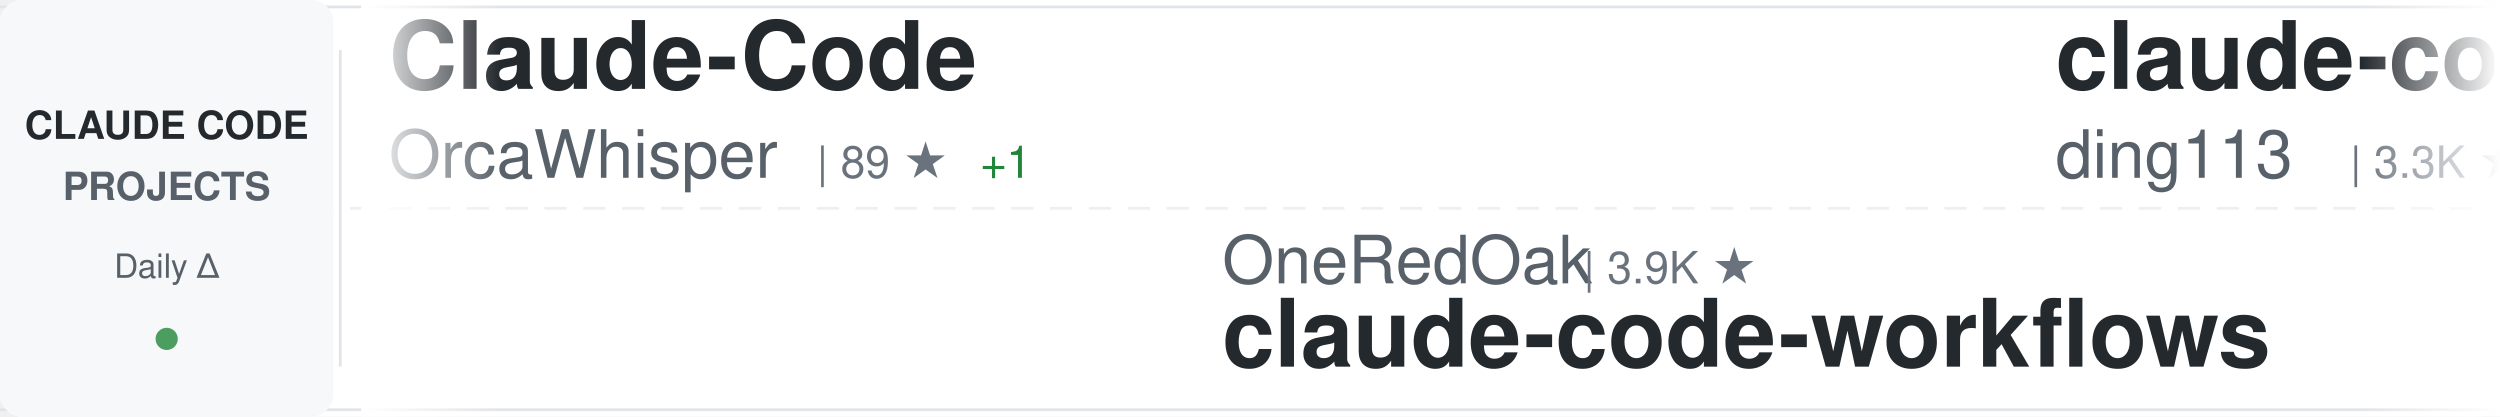
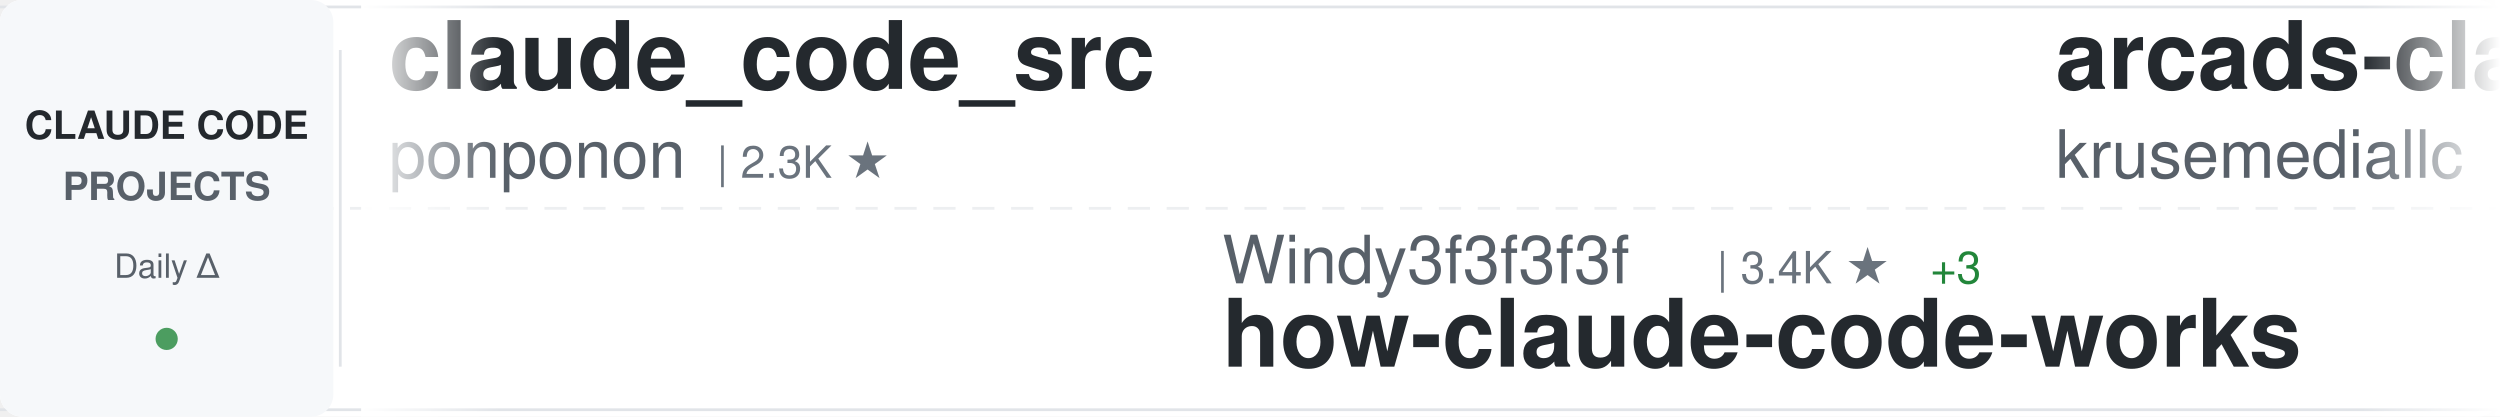
<svg xmlns="http://www.w3.org/2000/svg" width="900" height="150">
  <defs>
    <linearGradient id="awesomeLeftFade" x1="0%" y1="0%" x2="100%" y2="0%">
      <stop offset="0%" style="stop-color:#ffffff;stop-opacity:1" />
      <stop offset="100%" style="stop-color:#ffffff;stop-opacity:0" />
    </linearGradient>
    <linearGradient id="awesomeRightFade" x1="0%" y1="0%" x2="100%" y2="0%">
      <stop offset="0%" style="stop-color:#ffffff;stop-opacity:0" />
      <stop offset="100%" style="stop-color:#ffffff;stop-opacity:1" />
    </linearGradient>
  </defs>
  <rect width="900" height="150" fill="#ffffff" rx="8" />
  <rect x="0" y="2" width="900" height="1" fill="#e1e4e8" />
  <rect x="0" y="147" width="900" height="1" fill="#e1e4e8" />
  <line x1="0" y1="75" x2="900" y2="75" stroke="#e1e4e8" stroke-width="1" stroke-dasharray="8 6" opacity="0.6" />
  <rect x="0" y="0" width="120" height="150" fill="#f6f8fa" rx="8" />
  <text x="60" y="50" font-family="-apple-system, BlinkMacSystemFont, 'Segoe UI', Helvetica, Arial, sans-serif" font-size="14" font-weight="600" fill="#24292e" text-anchor="middle">CLAUDE CODE</text>
  <text x="60" y="72" font-family="-apple-system, BlinkMacSystemFont, 'Segoe UI', Helvetica, Arial, sans-serif" font-size="14" font-weight="600" fill="#586069" text-anchor="middle">PROJECTS</text>
  <text x="60" y="100" font-family="-apple-system, BlinkMacSystemFont, 'Segoe UI', Helvetica, Arial, sans-serif" font-size="12" font-weight="500" fill="#586069" text-anchor="middle">Daily Δ</text>
  <circle cx="60" cy="122" r="4" fill="#22863a" opacity="0.8" />
  <rect x="122" y="18" width="1" height="114" fill="#e1e4e8" />
  <clipPath id="awesomeTickerClip">
    <rect x="130" y="0" width="770" height="150" />
  </clipPath>
  <g clip-path="url(#awesomeTickerClip)">
    <g id="awesomeTickerItems">
      <animateTransform attributeName="transform" attributeType="XML" type="translate" from="0 0" to="-3000 0" dur="54s" repeatCount="indefinite" />
      <g transform="translate(0, 0)">
-         <text x="140" y="32" font-family="-apple-system, BlinkMacSystemFont, 'Segoe UI', Helvetica, Arial, sans-serif" font-size="34" font-weight="600" fill="#24292e">Claude-Code</text>
-         <text x="140" y="64" font-family="-apple-system, BlinkMacSystemFont, 'Segoe UI', Helvetica, Arial, sans-serif" font-size="24" font-weight="400" fill="#586069">OrcaWhisper</text>
-         <text x="294" y="64" font-family="-apple-system, BlinkMacSystemFont, 'Segoe UI', Helvetica, Arial, sans-serif" font-size="16" font-weight="500" fill="#6a737d">| 89 ★</text>
-         <text x="353" y="64" font-family="-apple-system, BlinkMacSystemFont, 'Segoe UI', Helvetica, Arial, sans-serif" font-size="16" font-weight="500" fill="#22863a"> +1</text>
+         <text x="140" y="32" font-family="-apple-system, BlinkMacSystemFont, 'Segoe UI', Helvetica, Arial, sans-serif" font-size="34" font-weight="600" fill="#24292e">claude_code_src</text>
+         <text x="140" y="64" font-family="-apple-system, BlinkMacSystemFont, 'Segoe UI', Helvetica, Arial, sans-serif" font-size="24" font-weight="400" fill="#586069">ponponon</text>
+         <text x="258" y="64" font-family="-apple-system, BlinkMacSystemFont, 'Segoe UI', Helvetica, Arial, sans-serif" font-size="16" font-weight="500" fill="#6a737d">| 2.3K ★</text>
      </g>
      <g transform="translate(300, 0)">
-         <text x="140" y="102" font-family="-apple-system, BlinkMacSystemFont, 'Segoe UI', Helvetica, Arial, sans-serif" font-size="24" font-weight="400" fill="#586069">OneRedOak</text>
-         <text x="270" y="102" font-family="-apple-system, BlinkMacSystemFont, 'Segoe UI', Helvetica, Arial, sans-serif" font-size="16" font-weight="500" fill="#6a737d">| 3.9K ★</text>
-         <text x="140" y="132" font-family="-apple-system, BlinkMacSystemFont, 'Segoe UI', Helvetica, Arial, sans-serif" font-size="34" font-weight="600" fill="#24292e">claude-code-workflows</text>
+         <text x="140" y="102" font-family="-apple-system, BlinkMacSystemFont, 'Segoe UI', Helvetica, Arial, sans-serif" font-size="24" font-weight="400" fill="#586069">Windy3f3f3f3f</text>
+         <text x="318" y="102" font-family="-apple-system, BlinkMacSystemFont, 'Segoe UI', Helvetica, Arial, sans-serif" font-size="16" font-weight="500" fill="#6a737d">| 3.4K ★</text>
+         <text x="395" y="102" font-family="-apple-system, BlinkMacSystemFont, 'Segoe UI', Helvetica, Arial, sans-serif" font-size="16" font-weight="500" fill="#22863a"> +3</text>
+         <text x="140" y="132" font-family="-apple-system, BlinkMacSystemFont, 'Segoe UI', Helvetica, Arial, sans-serif" font-size="34" font-weight="600" fill="#24292e">how-claude-code-works</text>
      </g>
      <g transform="translate(600, 0)">
-         <text x="140" y="32" font-family="-apple-system, BlinkMacSystemFont, 'Segoe UI', Helvetica, Arial, sans-serif" font-size="34" font-weight="600" fill="#24292e">claude-code-hub</text>
-         <text x="140" y="64" font-family="-apple-system, BlinkMacSystemFont, 'Segoe UI', Helvetica, Arial, sans-serif" font-size="24" font-weight="400" fill="#586069">ding113</text>
-         <text x="246" y="64" font-family="-apple-system, BlinkMacSystemFont, 'Segoe UI', Helvetica, Arial, sans-serif" font-size="16" font-weight="500" fill="#6a737d">| 3.3K ★</text>
-         <text x="323" y="64" font-family="-apple-system, BlinkMacSystemFont, 'Segoe UI', Helvetica, Arial, sans-serif" font-size="16" font-weight="500" fill="#22863a"> +2</text>
+         <text x="140" y="32" font-family="-apple-system, BlinkMacSystemFont, 'Segoe UI', Helvetica, Arial, sans-serif" font-size="34" font-weight="600" fill="#24292e">arcads-claude-code</text>
+         <text x="140" y="64" font-family="-apple-system, BlinkMacSystemFont, 'Segoe UI', Helvetica, Arial, sans-serif" font-size="24" font-weight="400" fill="#586069">krusemediallc</text>
+         <text x="318" y="64" font-family="-apple-system, BlinkMacSystemFont, 'Segoe UI', Helvetica, Arial, sans-serif" font-size="16" font-weight="500" fill="#6a737d">| 1.2K ★</text>
+         <text x="395" y="64" font-family="-apple-system, BlinkMacSystemFont, 'Segoe UI', Helvetica, Arial, sans-serif" font-size="16" font-weight="500" fill="#22863a"> +1</text>
      </g>
      <g transform="translate(900, 0)">
-         <text x="140" y="102" font-family="-apple-system, BlinkMacSystemFont, 'Segoe UI', Helvetica, Arial, sans-serif" font-size="24" font-weight="400" fill="#586069">https-deeplearning-ai</text>
-         <text x="414" y="102" font-family="-apple-system, BlinkMacSystemFont, 'Segoe UI', Helvetica, Arial, sans-serif" font-size="16" font-weight="500" fill="#6a737d">| 540 ★</text>
-         <text x="140" y="132" font-family="-apple-system, BlinkMacSystemFont, 'Segoe UI', Helvetica, Arial, sans-serif" font-size="34" font-weight="600" fill="#24292e">sc-claude-code-files</text>
+         <text x="140" y="102" font-family="-apple-system, BlinkMacSystemFont, 'Segoe UI', Helvetica, Arial, sans-serif" font-size="24" font-weight="400" fill="#586069">davila7</text>
+         <text x="246" y="102" font-family="-apple-system, BlinkMacSystemFont, 'Segoe UI', Helvetica, Arial, sans-serif" font-size="16" font-weight="500" fill="#6a737d">| 30.2K ★</text>
+         <text x="140" y="132" font-family="-apple-system, BlinkMacSystemFont, 'Segoe UI', Helvetica, Arial, sans-serif" font-size="34" font-weight="600" fill="#24292e">claude-code-templates</text>
      </g>
      <g transform="translate(1200, 0)">
-         <text x="140" y="32" font-family="-apple-system, BlinkMacSystemFont, 'Segoe UI', Helvetica, Arial, sans-serif" font-size="34" font-weight="600" fill="#24292e">claude-code-router</text>
-         <text x="140" y="64" font-family="-apple-system, BlinkMacSystemFont, 'Segoe UI', Helvetica, Arial, sans-serif" font-size="24" font-weight="400" fill="#586069">musistudio</text>
-         <text x="282" y="64" font-family="-apple-system, BlinkMacSystemFont, 'Segoe UI', Helvetica, Arial, sans-serif" font-size="16" font-weight="500" fill="#6a737d">| 36.6K ★</text>
-         <text x="368" y="64" font-family="-apple-system, BlinkMacSystemFont, 'Segoe UI', Helvetica, Arial, sans-serif" font-size="16" font-weight="500" fill="#22863a"> +10</text>
+         <text x="140" y="32" font-family="-apple-system, BlinkMacSystemFont, 'Segoe UI', Helvetica, Arial, sans-serif" font-size="34" font-weight="600" fill="#24292e">awesome-claude-code</text>
+         <text x="140" y="64" font-family="-apple-system, BlinkMacSystemFont, 'Segoe UI', Helvetica, Arial, sans-serif" font-size="24" font-weight="400" fill="#586069">jqueryscript</text>
+         <text x="306" y="64" font-family="-apple-system, BlinkMacSystemFont, 'Segoe UI', Helvetica, Arial, sans-serif" font-size="16" font-weight="500" fill="#6a737d">| 497 ★</text>
      </g>
      <g transform="translate(1500, 0)">
-         <text x="140" y="102" font-family="-apple-system, BlinkMacSystemFont, 'Segoe UI', Helvetica, Arial, sans-serif" font-size="24" font-weight="400" fill="#586069">Piebald-AI</text>
-         <text x="282" y="102" font-family="-apple-system, BlinkMacSystemFont, 'Segoe UI', Helvetica, Arial, sans-serif" font-size="16" font-weight="500" fill="#6a737d">| 12.3K ★</text>
-         <text x="368" y="102" font-family="-apple-system, BlinkMacSystemFont, 'Segoe UI', Helvetica, Arial, sans-serif" font-size="16" font-weight="500" fill="#22863a"> +5</text>
-         <text x="140" y="132" font-family="-apple-system, BlinkMacSystemFont, 'Segoe UI', Helvetica, Arial, sans-serif" font-size="34" font-weight="600" fill="#24292e">claude-code-system-promp...</text>
+         <text x="140" y="102" font-family="-apple-system, BlinkMacSystemFont, 'Segoe UI', Helvetica, Arial, sans-serif" font-size="24" font-weight="400" fill="#586069">Njengah</text>
+         <text x="246" y="102" font-family="-apple-system, BlinkMacSystemFont, 'Segoe UI', Helvetica, Arial, sans-serif" font-size="16" font-weight="500" fill="#6a737d">| 1.9K ★</text>
+         <text x="323" y="102" font-family="-apple-system, BlinkMacSystemFont, 'Segoe UI', Helvetica, Arial, sans-serif" font-size="16" font-weight="500" fill="#22863a"> +1.9K</text>
+         <text x="140" y="132" font-family="-apple-system, BlinkMacSystemFont, 'Segoe UI', Helvetica, Arial, sans-serif" font-size="34" font-weight="600" fill="#24292e">claude-code-cheat-sheet</text>
      </g>
      <g transform="translate(1800, 0)">
-         <text x="140" y="32" font-family="-apple-system, BlinkMacSystemFont, 'Segoe UI', Helvetica, Arial, sans-serif" font-size="34" font-weight="600" fill="#24292e">Open-ClaudeCode</text>
-         <text x="140" y="64" font-family="-apple-system, BlinkMacSystemFont, 'Segoe UI', Helvetica, Arial, sans-serif" font-size="24" font-weight="400" fill="#586069">LING71671</text>
-         <text x="270" y="64" font-family="-apple-system, BlinkMacSystemFont, 'Segoe UI', Helvetica, Arial, sans-serif" font-size="16" font-weight="500" fill="#6a737d">| 939 ★</text>
+         <text x="140" y="32" font-family="-apple-system, BlinkMacSystemFont, 'Segoe UI', Helvetica, Arial, sans-serif" font-size="34" font-weight="600" fill="#24292e">claude-code-source-build</text>
+         <text x="140" y="64" font-family="-apple-system, BlinkMacSystemFont, 'Segoe UI', Helvetica, Arial, sans-serif" font-size="24" font-weight="400" fill="#586069">andrew-kramer-inno</text>
+         <text x="378" y="64" font-family="-apple-system, BlinkMacSystemFont, 'Segoe UI', Helvetica, Arial, sans-serif" font-size="16" font-weight="500" fill="#6a737d">| 593 ★</text>
      </g>
      <g transform="translate(2100, 0)">
-         <text x="140" y="102" font-family="-apple-system, BlinkMacSystemFont, 'Segoe UI', Helvetica, Arial, sans-serif" font-size="24" font-weight="400" fill="#586069">huangjia2019</text>
-         <text x="306" y="102" font-family="-apple-system, BlinkMacSystemFont, 'Segoe UI', Helvetica, Arial, sans-serif" font-size="16" font-weight="500" fill="#6a737d">| 1.1K ★</text>
-         <text x="383" y="102" font-family="-apple-system, BlinkMacSystemFont, 'Segoe UI', Helvetica, Arial, sans-serif" font-size="16" font-weight="500" fill="#22863a"> +2</text>
-         <text x="140" y="132" font-family="-apple-system, BlinkMacSystemFont, 'Segoe UI', Helvetica, Arial, sans-serif" font-size="34" font-weight="600" fill="#24292e">claude-code-engineering</text>
+         <text x="140" y="102" font-family="-apple-system, BlinkMacSystemFont, 'Segoe UI', Helvetica, Arial, sans-serif" font-size="24" font-weight="400" fill="#586069">anthropics</text>
+         <text x="282" y="102" font-family="-apple-system, BlinkMacSystemFont, 'Segoe UI', Helvetica, Arial, sans-serif" font-size="16" font-weight="500" fill="#6a737d">| 943 ★</text>
+         <text x="140" y="132" font-family="-apple-system, BlinkMacSystemFont, 'Segoe UI', Helvetica, Arial, sans-serif" font-size="34" font-weight="600" fill="#24292e">claude-code-base-action</text>
      </g>
      <g transform="translate(2400, 0)">
-         <text x="140" y="32" font-family="-apple-system, BlinkMacSystemFont, 'Segoe UI', Helvetica, Arial, sans-serif" font-size="34" font-weight="600" fill="#24292e">claude-code-sourcemap</text>
-         <text x="140" y="64" font-family="-apple-system, BlinkMacSystemFont, 'Segoe UI', Helvetica, Arial, sans-serif" font-size="24" font-weight="400" fill="#586069">ChinaSiro</text>
-         <text x="270" y="64" font-family="-apple-system, BlinkMacSystemFont, 'Segoe UI', Helvetica, Arial, sans-serif" font-size="16" font-weight="500" fill="#6a737d">| 9.6K ★</text>
-         <text x="347" y="64" font-family="-apple-system, BlinkMacSystemFont, 'Segoe UI', Helvetica, Arial, sans-serif" font-size="16" font-weight="500" fill="#22863a"> +1</text>
+         <text x="140" y="32" font-family="-apple-system, BlinkMacSystemFont, 'Segoe UI', Helvetica, Arial, sans-serif" font-size="34" font-weight="600" fill="#24292e">claude-code-system-promp...</text>
+         <text x="140" y="64" font-family="-apple-system, BlinkMacSystemFont, 'Segoe UI', Helvetica, Arial, sans-serif" font-size="24" font-weight="400" fill="#586069">Piebald-AI</text>
+         <text x="282" y="64" font-family="-apple-system, BlinkMacSystemFont, 'Segoe UI', Helvetica, Arial, sans-serif" font-size="16" font-weight="500" fill="#6a737d">| 12.3K ★</text>
+         <text x="368" y="64" font-family="-apple-system, BlinkMacSystemFont, 'Segoe UI', Helvetica, Arial, sans-serif" font-size="16" font-weight="500" fill="#22863a"> +1</text>
      </g>
      <g transform="translate(2700, 0)">
-         <text x="140" y="102" font-family="-apple-system, BlinkMacSystemFont, 'Segoe UI', Helvetica, Arial, sans-serif" font-size="24" font-weight="400" fill="#586069">fazxes</text>
-         <text x="234" y="102" font-family="-apple-system, BlinkMacSystemFont, 'Segoe UI', Helvetica, Arial, sans-serif" font-size="16" font-weight="500" fill="#6a737d">| 231 ★</text>
-         <text x="140" y="132" font-family="-apple-system, BlinkMacSystemFont, 'Segoe UI', Helvetica, Arial, sans-serif" font-size="34" font-weight="600" fill="#24292e">Claude-code</text>
+         <text x="140" y="102" font-family="-apple-system, BlinkMacSystemFont, 'Segoe UI', Helvetica, Arial, sans-serif" font-size="24" font-weight="400" fill="#586069">jeremylongshore</text>
+         <text x="342" y="102" font-family="-apple-system, BlinkMacSystemFont, 'Segoe UI', Helvetica, Arial, sans-serif" font-size="16" font-weight="500" fill="#6a737d">| 2.6K ★</text>
+         <text x="419" y="102" font-family="-apple-system, BlinkMacSystemFont, 'Segoe UI', Helvetica, Arial, sans-serif" font-size="16" font-weight="500" fill="#22863a"> +3</text>
+         <text x="140" y="132" font-family="-apple-system, BlinkMacSystemFont, 'Segoe UI', Helvetica, Arial, sans-serif" font-size="34" font-weight="600" fill="#24292e">claude-code-plugins-plus...</text>
      </g>
      <g transform="translate(3000, 0)">
-         <text x="140" y="32" font-family="-apple-system, BlinkMacSystemFont, 'Segoe UI', Helvetica, Arial, sans-serif" font-size="34" font-weight="600" fill="#24292e">Claude-Code</text>
-         <text x="140" y="64" font-family="-apple-system, BlinkMacSystemFont, 'Segoe UI', Helvetica, Arial, sans-serif" font-size="24" font-weight="400" fill="#586069">OrcaWhisper</text>
-         <text x="294" y="64" font-family="-apple-system, BlinkMacSystemFont, 'Segoe UI', Helvetica, Arial, sans-serif" font-size="16" font-weight="500" fill="#6a737d">| 89 ★</text>
-         <text x="353" y="64" font-family="-apple-system, BlinkMacSystemFont, 'Segoe UI', Helvetica, Arial, sans-serif" font-size="16" font-weight="500" fill="#22863a"> +1</text>
+         <text x="140" y="32" font-family="-apple-system, BlinkMacSystemFont, 'Segoe UI', Helvetica, Arial, sans-serif" font-size="34" font-weight="600" fill="#24292e">claude_code_src</text>
+         <text x="140" y="64" font-family="-apple-system, BlinkMacSystemFont, 'Segoe UI', Helvetica, Arial, sans-serif" font-size="24" font-weight="400" fill="#586069">ponponon</text>
+         <text x="258" y="64" font-family="-apple-system, BlinkMacSystemFont, 'Segoe UI', Helvetica, Arial, sans-serif" font-size="16" font-weight="500" fill="#6a737d">| 2.3K ★</text>
      </g>
      <g transform="translate(3300, 0)">
-         <text x="140" y="102" font-family="-apple-system, BlinkMacSystemFont, 'Segoe UI', Helvetica, Arial, sans-serif" font-size="24" font-weight="400" fill="#586069">OneRedOak</text>
-         <text x="270" y="102" font-family="-apple-system, BlinkMacSystemFont, 'Segoe UI', Helvetica, Arial, sans-serif" font-size="16" font-weight="500" fill="#6a737d">| 3.9K ★</text>
-         <text x="140" y="132" font-family="-apple-system, BlinkMacSystemFont, 'Segoe UI', Helvetica, Arial, sans-serif" font-size="34" font-weight="600" fill="#24292e">claude-code-workflows</text>
+         <text x="140" y="102" font-family="-apple-system, BlinkMacSystemFont, 'Segoe UI', Helvetica, Arial, sans-serif" font-size="24" font-weight="400" fill="#586069">Windy3f3f3f3f</text>
+         <text x="318" y="102" font-family="-apple-system, BlinkMacSystemFont, 'Segoe UI', Helvetica, Arial, sans-serif" font-size="16" font-weight="500" fill="#6a737d">| 3.4K ★</text>
+         <text x="395" y="102" font-family="-apple-system, BlinkMacSystemFont, 'Segoe UI', Helvetica, Arial, sans-serif" font-size="16" font-weight="500" fill="#22863a"> +3</text>
+         <text x="140" y="132" font-family="-apple-system, BlinkMacSystemFont, 'Segoe UI', Helvetica, Arial, sans-serif" font-size="34" font-weight="600" fill="#24292e">how-claude-code-works</text>
      </g>
      <g transform="translate(3600, 0)">
-         <text x="140" y="32" font-family="-apple-system, BlinkMacSystemFont, 'Segoe UI', Helvetica, Arial, sans-serif" font-size="34" font-weight="600" fill="#24292e">claude-code-hub</text>
-         <text x="140" y="64" font-family="-apple-system, BlinkMacSystemFont, 'Segoe UI', Helvetica, Arial, sans-serif" font-size="24" font-weight="400" fill="#586069">ding113</text>
-         <text x="246" y="64" font-family="-apple-system, BlinkMacSystemFont, 'Segoe UI', Helvetica, Arial, sans-serif" font-size="16" font-weight="500" fill="#6a737d">| 3.3K ★</text>
-         <text x="323" y="64" font-family="-apple-system, BlinkMacSystemFont, 'Segoe UI', Helvetica, Arial, sans-serif" font-size="16" font-weight="500" fill="#22863a"> +2</text>
+         <text x="140" y="32" font-family="-apple-system, BlinkMacSystemFont, 'Segoe UI', Helvetica, Arial, sans-serif" font-size="34" font-weight="600" fill="#24292e">arcads-claude-code</text>
+         <text x="140" y="64" font-family="-apple-system, BlinkMacSystemFont, 'Segoe UI', Helvetica, Arial, sans-serif" font-size="24" font-weight="400" fill="#586069">krusemediallc</text>
+         <text x="318" y="64" font-family="-apple-system, BlinkMacSystemFont, 'Segoe UI', Helvetica, Arial, sans-serif" font-size="16" font-weight="500" fill="#6a737d">| 1.2K ★</text>
+         <text x="395" y="64" font-family="-apple-system, BlinkMacSystemFont, 'Segoe UI', Helvetica, Arial, sans-serif" font-size="16" font-weight="500" fill="#22863a"> +1</text>
      </g>
      <g transform="translate(3900, 0)">
-         <text x="140" y="102" font-family="-apple-system, BlinkMacSystemFont, 'Segoe UI', Helvetica, Arial, sans-serif" font-size="24" font-weight="400" fill="#586069">https-deeplearning-ai</text>
-         <text x="414" y="102" font-family="-apple-system, BlinkMacSystemFont, 'Segoe UI', Helvetica, Arial, sans-serif" font-size="16" font-weight="500" fill="#6a737d">| 540 ★</text>
-         <text x="140" y="132" font-family="-apple-system, BlinkMacSystemFont, 'Segoe UI', Helvetica, Arial, sans-serif" font-size="34" font-weight="600" fill="#24292e">sc-claude-code-files</text>
+         <text x="140" y="102" font-family="-apple-system, BlinkMacSystemFont, 'Segoe UI', Helvetica, Arial, sans-serif" font-size="24" font-weight="400" fill="#586069">davila7</text>
+         <text x="246" y="102" font-family="-apple-system, BlinkMacSystemFont, 'Segoe UI', Helvetica, Arial, sans-serif" font-size="16" font-weight="500" fill="#6a737d">| 30.2K ★</text>
+         <text x="140" y="132" font-family="-apple-system, BlinkMacSystemFont, 'Segoe UI', Helvetica, Arial, sans-serif" font-size="34" font-weight="600" fill="#24292e">claude-code-templates</text>
      </g>
    </g>
  </g>
  <rect x="130" y="0" width="50" height="150" fill="url(#awesomeLeftFade)" />
  <rect x="850" y="0" width="50" height="150" fill="url(#awesomeRightFade)" />
</svg>
